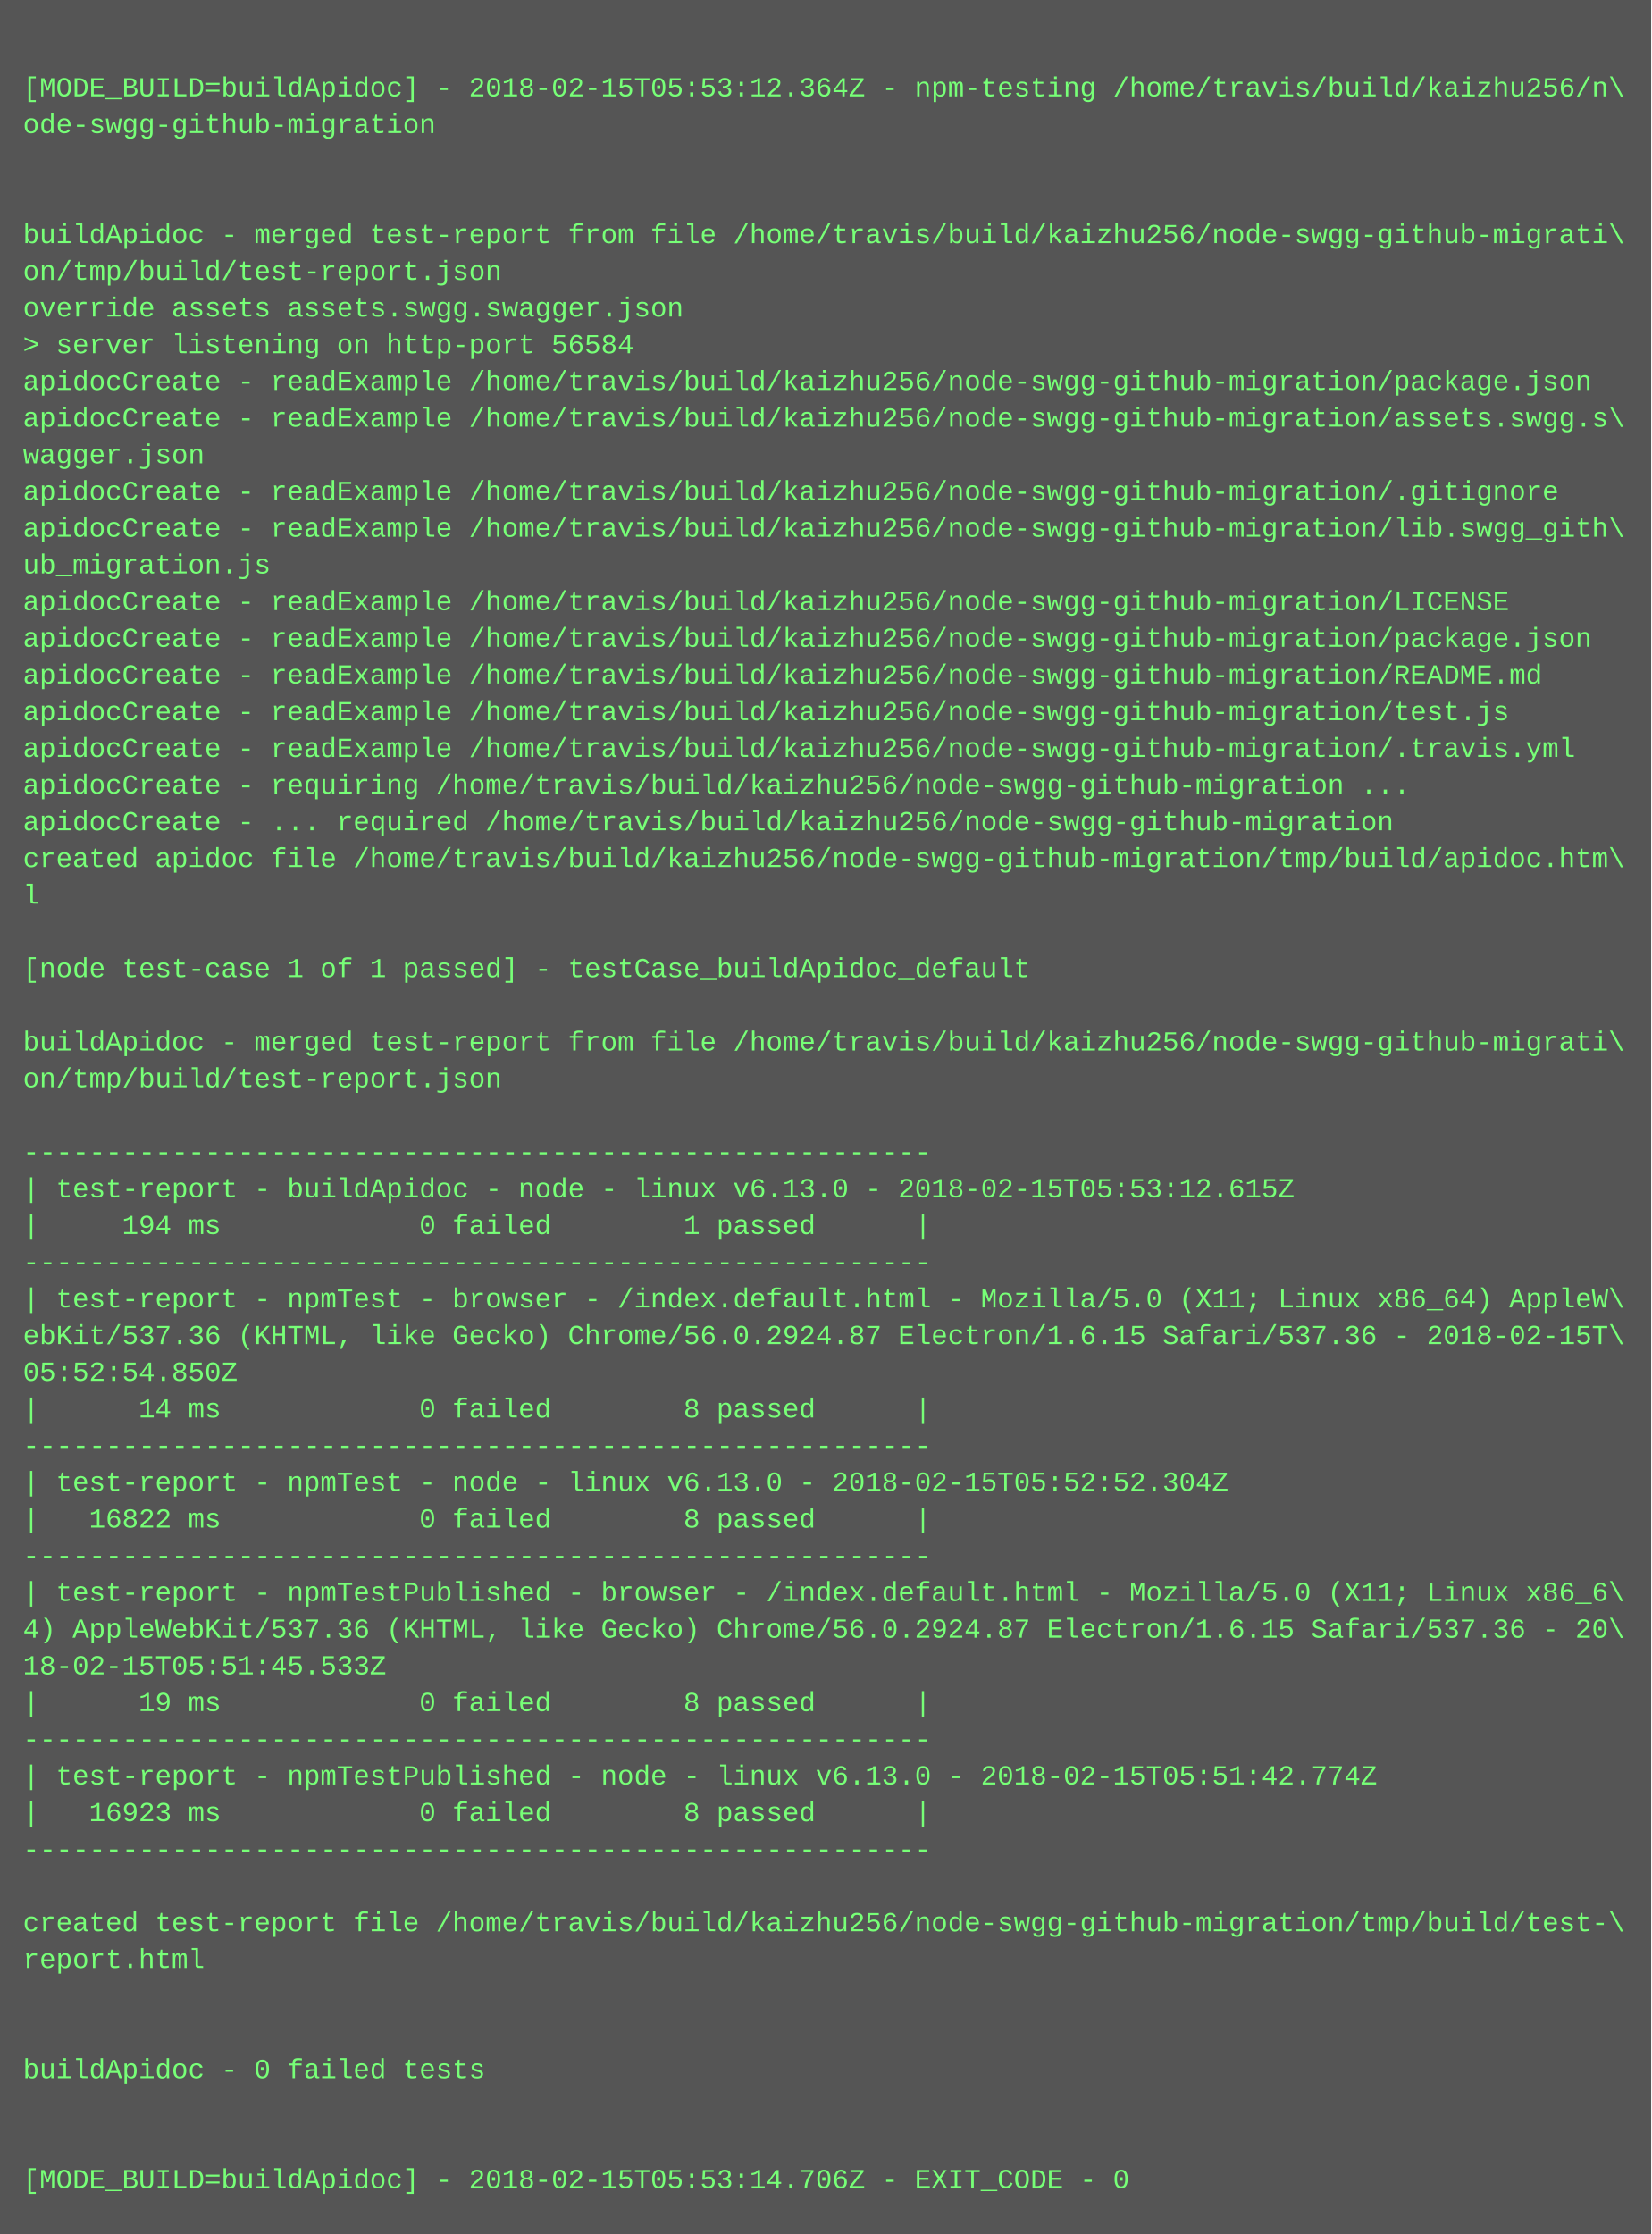
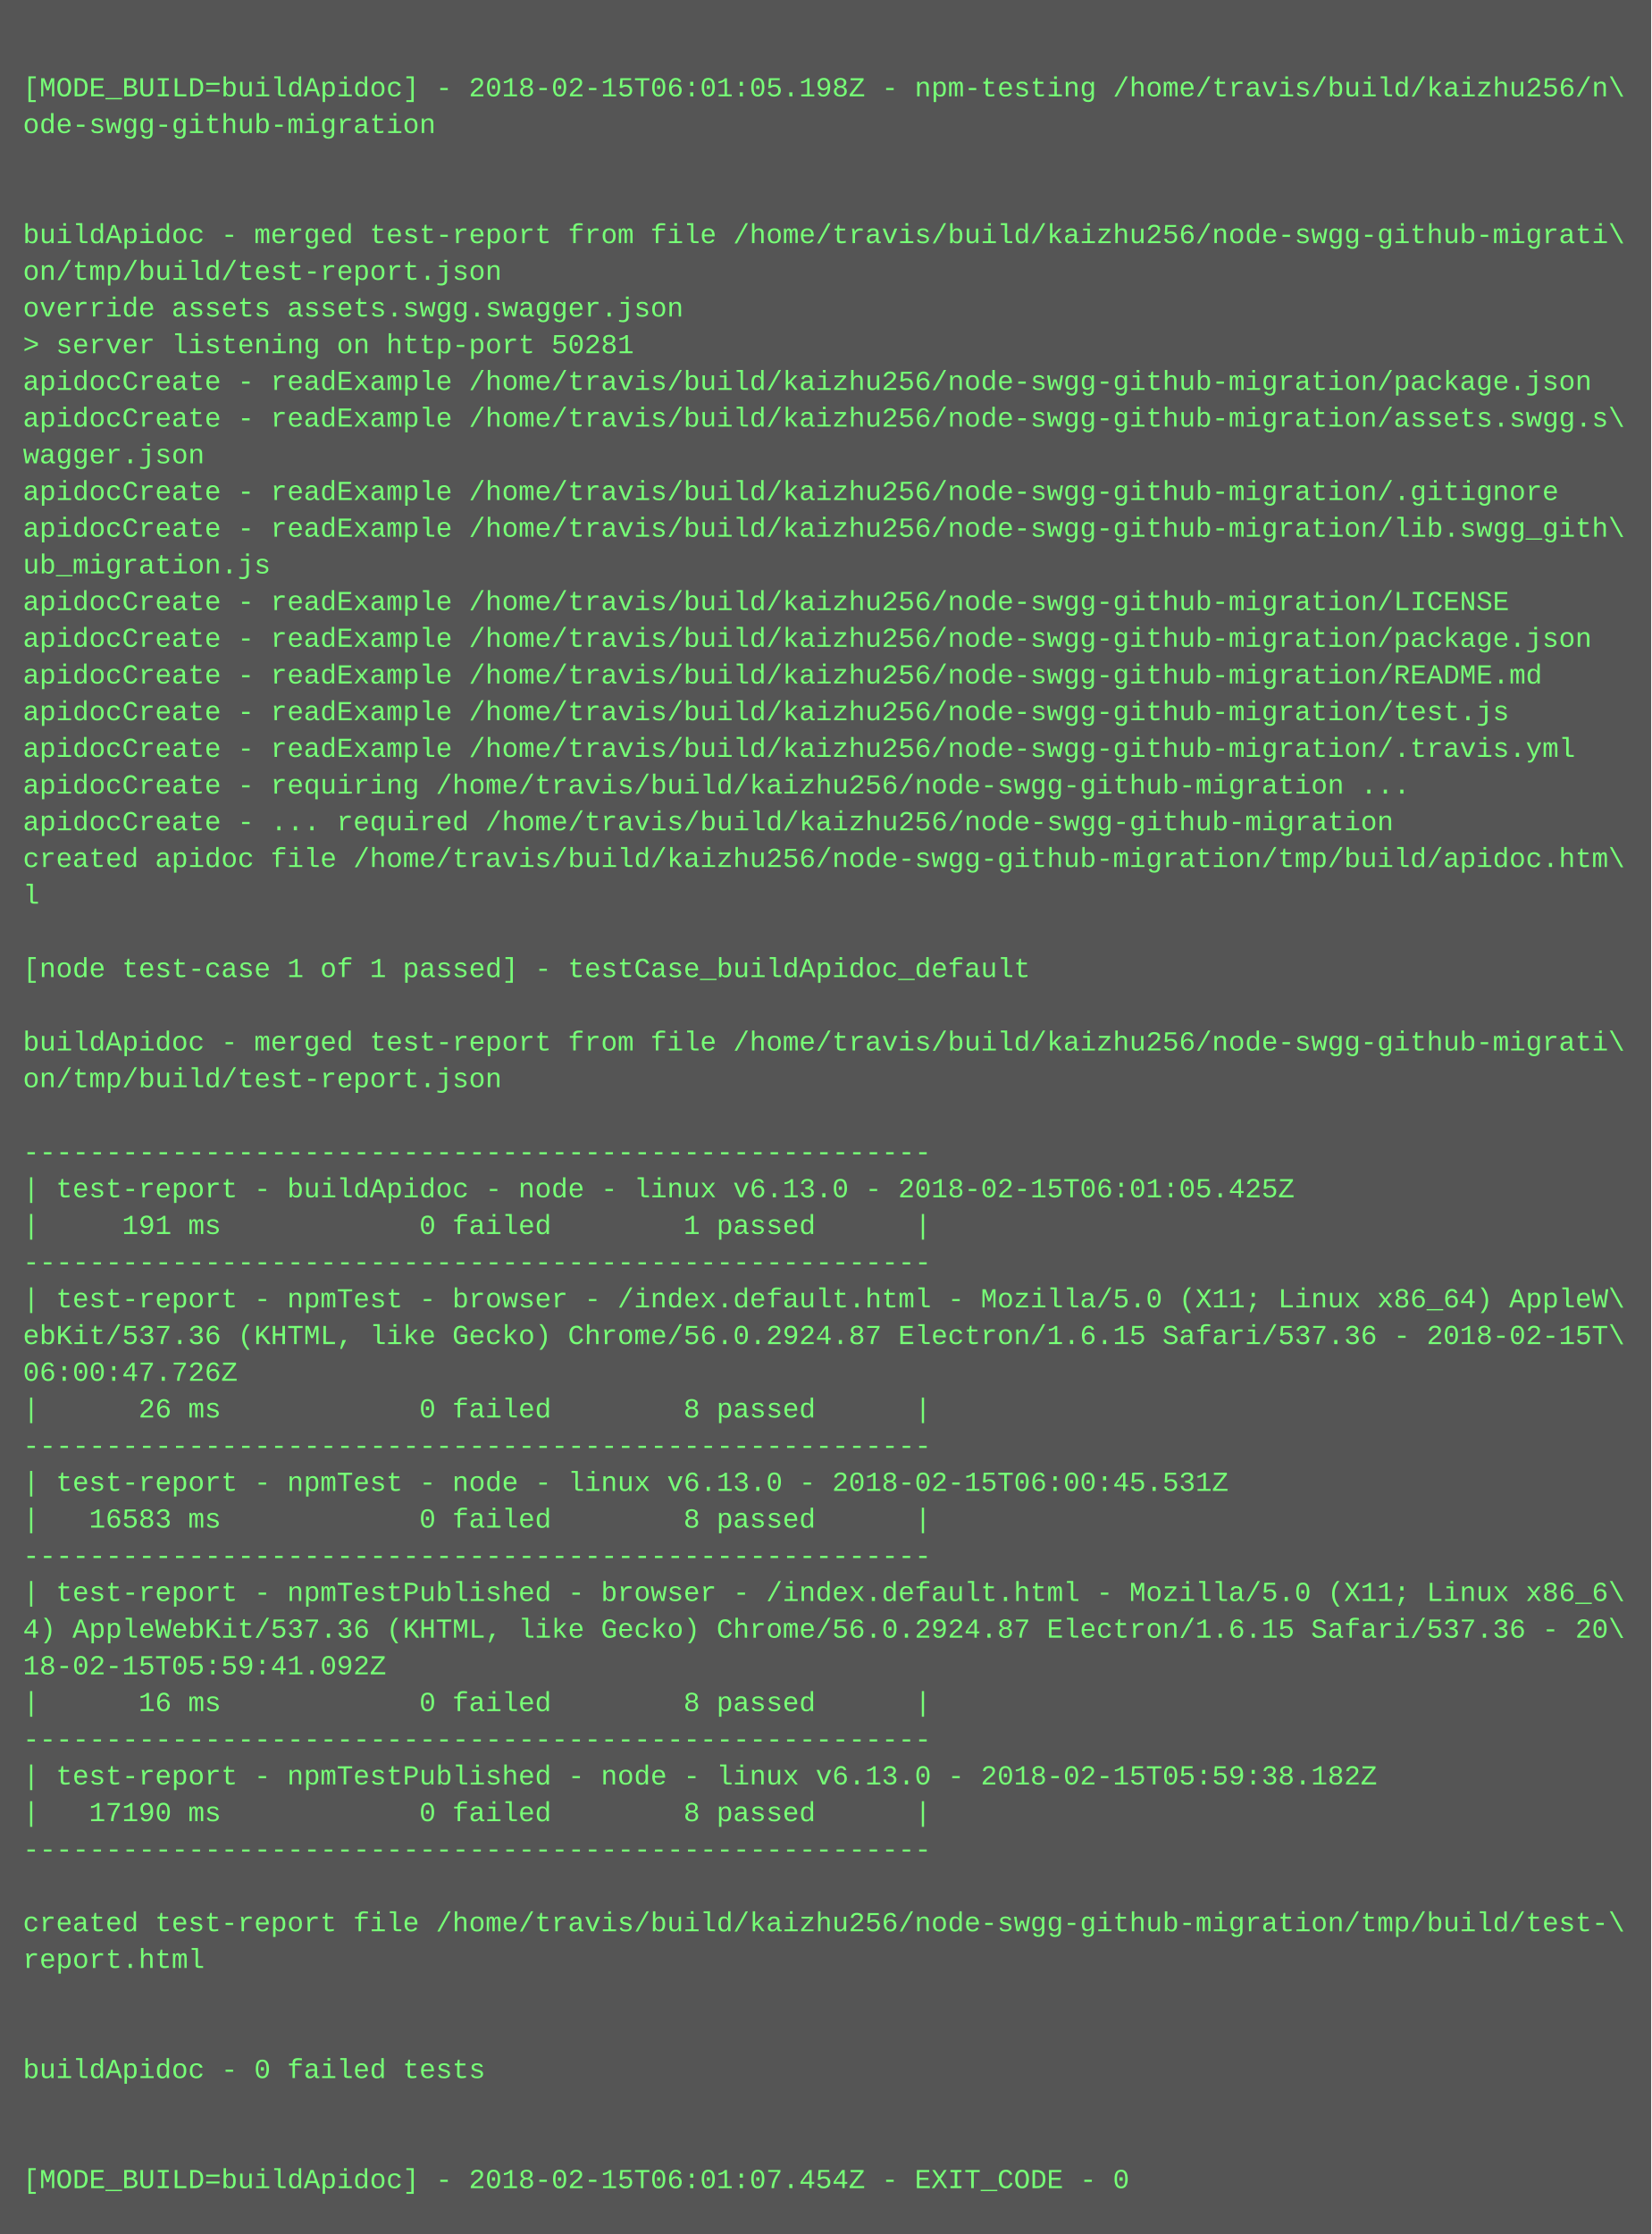
<svg xmlns="http://www.w3.org/2000/svg" height="974" width="720">
  <rect height="974" fill="#555" width="720" />
  <text fill="#7f7" font-family="Courier New" font-size="12" xml:space="preserve">
    <tspan x="10" y="26" />
-     <tspan x="10" y="42">[MODE_BUILD=buildApidoc] - 2018-02-15T05:53:12.364Z - npm-testing /home/travis/build/kaizhu256/n\</tspan>
+     <tspan x="10" y="42">[MODE_BUILD=buildApidoc] - 2018-02-15T06:01:05.198Z - npm-testing /home/travis/build/kaizhu256/n\</tspan>
    <tspan x="10" y="58">ode-swgg-github-migration</tspan>
    <tspan x="10" y="74" />
    <tspan x="10" y="90" />
    <tspan x="10" y="106">buildApidoc - merged test-report from file /home/travis/build/kaizhu256/node-swgg-github-migrati\</tspan>
    <tspan x="10" y="122">on/tmp/build/test-report.json</tspan>
    <tspan x="10" y="138">override assets assets.swgg.swagger.json</tspan>
-     <tspan x="10" y="154">&gt; server listening on http-port 56584</tspan>
+     <tspan x="10" y="154">&gt; server listening on http-port 50281</tspan>
    <tspan x="10" y="170">apidocCreate - readExample /home/travis/build/kaizhu256/node-swgg-github-migration/package.json</tspan>
    <tspan x="10" y="186">apidocCreate - readExample /home/travis/build/kaizhu256/node-swgg-github-migration/assets.swgg.s\</tspan>
    <tspan x="10" y="202">wagger.json</tspan>
    <tspan x="10" y="218">apidocCreate - readExample /home/travis/build/kaizhu256/node-swgg-github-migration/.gitignore</tspan>
    <tspan x="10" y="234">apidocCreate - readExample /home/travis/build/kaizhu256/node-swgg-github-migration/lib.swgg_gith\</tspan>
    <tspan x="10" y="250">ub_migration.js</tspan>
    <tspan x="10" y="266">apidocCreate - readExample /home/travis/build/kaizhu256/node-swgg-github-migration/LICENSE</tspan>
    <tspan x="10" y="282">apidocCreate - readExample /home/travis/build/kaizhu256/node-swgg-github-migration/package.json</tspan>
    <tspan x="10" y="298">apidocCreate - readExample /home/travis/build/kaizhu256/node-swgg-github-migration/README.md</tspan>
    <tspan x="10" y="314">apidocCreate - readExample /home/travis/build/kaizhu256/node-swgg-github-migration/test.js</tspan>
    <tspan x="10" y="330">apidocCreate - readExample /home/travis/build/kaizhu256/node-swgg-github-migration/.travis.yml</tspan>
    <tspan x="10" y="346">apidocCreate - requiring /home/travis/build/kaizhu256/node-swgg-github-migration ...</tspan>
    <tspan x="10" y="362">apidocCreate - ... required /home/travis/build/kaizhu256/node-swgg-github-migration</tspan>
    <tspan x="10" y="378">created apidoc file /home/travis/build/kaizhu256/node-swgg-github-migration/tmp/build/apidoc.htm\</tspan>
    <tspan x="10" y="394">l</tspan>
    <tspan x="10" y="410" />
    <tspan x="10" y="426">[node test-case 1 of 1 passed] - testCase_buildApidoc_default</tspan>
    <tspan x="10" y="442" />
    <tspan x="10" y="458">buildApidoc - merged test-report from file /home/travis/build/kaizhu256/node-swgg-github-migrati\</tspan>
    <tspan x="10" y="474">on/tmp/build/test-report.json</tspan>
    <tspan x="10" y="490" />
    <tspan x="10" y="506">-------------------------------------------------------</tspan>
-     <tspan x="10" y="522">| test-report - buildApidoc - node - linux v6.13.0 - 2018-02-15T05:53:12.615Z</tspan>
-     <tspan x="10" y="538">|     194 ms            0 failed        1 passed      |</tspan>
+     <tspan x="10" y="522">| test-report - buildApidoc - node - linux v6.13.0 - 2018-02-15T06:01:05.425Z</tspan>
+     <tspan x="10" y="538">|     191 ms            0 failed        1 passed      |</tspan>
    <tspan x="10" y="554">-------------------------------------------------------</tspan>
    <tspan x="10" y="570">| test-report - npmTest - browser - /index.default.html - Mozilla/5.0 (X11; Linux x86_64) AppleW\</tspan>
    <tspan x="10" y="586">ebKit/537.36 (KHTML, like Gecko) Chrome/56.0.2924.87 Electron/1.6.15 Safari/537.36 - 2018-02-15T\</tspan>
-     <tspan x="10" y="602">05:52:54.850Z</tspan>
-     <tspan x="10" y="618">|      14 ms            0 failed        8 passed      |</tspan>
+     <tspan x="10" y="602">06:00:47.726Z</tspan>
+     <tspan x="10" y="618">|      26 ms            0 failed        8 passed      |</tspan>
    <tspan x="10" y="634">-------------------------------------------------------</tspan>
-     <tspan x="10" y="650">| test-report - npmTest - node - linux v6.13.0 - 2018-02-15T05:52:52.304Z</tspan>
-     <tspan x="10" y="666">|   16822 ms            0 failed        8 passed      |</tspan>
+     <tspan x="10" y="650">| test-report - npmTest - node - linux v6.13.0 - 2018-02-15T06:00:45.531Z</tspan>
+     <tspan x="10" y="666">|   16583 ms            0 failed        8 passed      |</tspan>
    <tspan x="10" y="682">-------------------------------------------------------</tspan>
    <tspan x="10" y="698">| test-report - npmTestPublished - browser - /index.default.html - Mozilla/5.0 (X11; Linux x86_6\</tspan>
    <tspan x="10" y="714">4) AppleWebKit/537.36 (KHTML, like Gecko) Chrome/56.0.2924.87 Electron/1.6.15 Safari/537.36 - 20\</tspan>
-     <tspan x="10" y="730">18-02-15T05:51:45.533Z</tspan>
-     <tspan x="10" y="746">|      19 ms            0 failed        8 passed      |</tspan>
+     <tspan x="10" y="730">18-02-15T05:59:41.092Z</tspan>
+     <tspan x="10" y="746">|      16 ms            0 failed        8 passed      |</tspan>
    <tspan x="10" y="762">-------------------------------------------------------</tspan>
-     <tspan x="10" y="778">| test-report - npmTestPublished - node - linux v6.13.0 - 2018-02-15T05:51:42.774Z</tspan>
-     <tspan x="10" y="794">|   16923 ms            0 failed        8 passed      |</tspan>
+     <tspan x="10" y="778">| test-report - npmTestPublished - node - linux v6.13.0 - 2018-02-15T05:59:38.182Z</tspan>
+     <tspan x="10" y="794">|   17190 ms            0 failed        8 passed      |</tspan>
    <tspan x="10" y="810">-------------------------------------------------------</tspan>
    <tspan x="10" y="826" />
    <tspan x="10" y="842">created test-report file /home/travis/build/kaizhu256/node-swgg-github-migration/tmp/build/test-\</tspan>
    <tspan x="10" y="858">report.html</tspan>
    <tspan x="10" y="874" />
    <tspan x="10" y="890" />
    <tspan x="10" y="906">buildApidoc - 0 failed tests</tspan>
    <tspan x="10" y="922" />
    <tspan x="10" y="938" />
-     <tspan x="10" y="954">[MODE_BUILD=buildApidoc] - 2018-02-15T05:53:14.706Z - EXIT_CODE - 0</tspan>
+     <tspan x="10" y="954">[MODE_BUILD=buildApidoc] - 2018-02-15T06:01:07.454Z - EXIT_CODE - 0</tspan>
  </text>
</svg>
